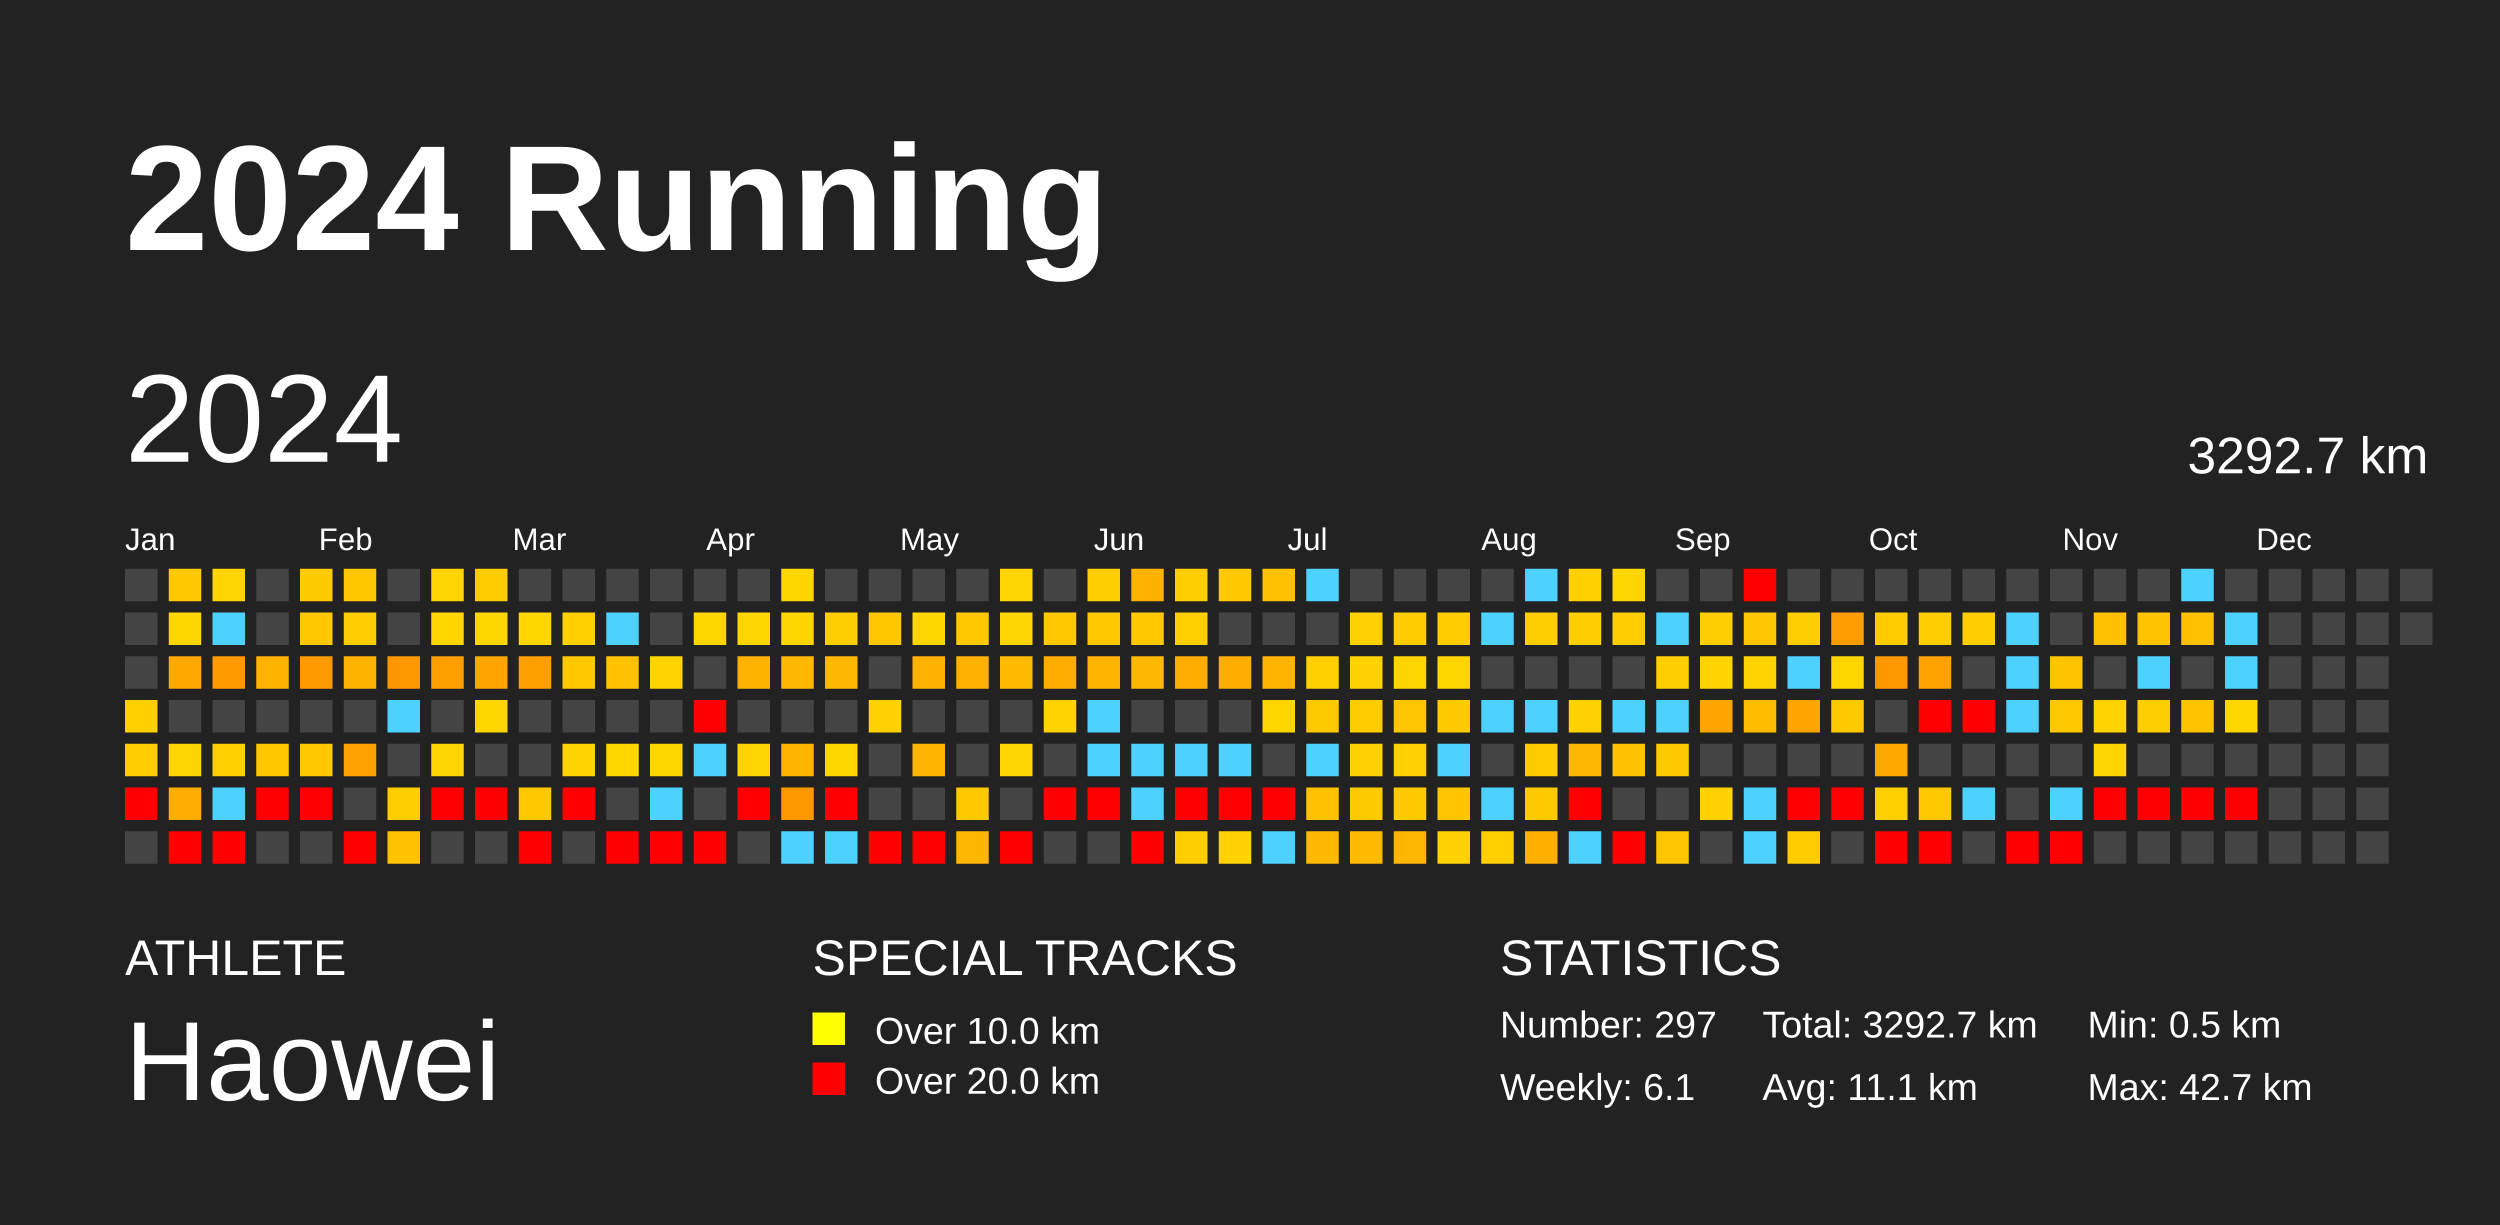
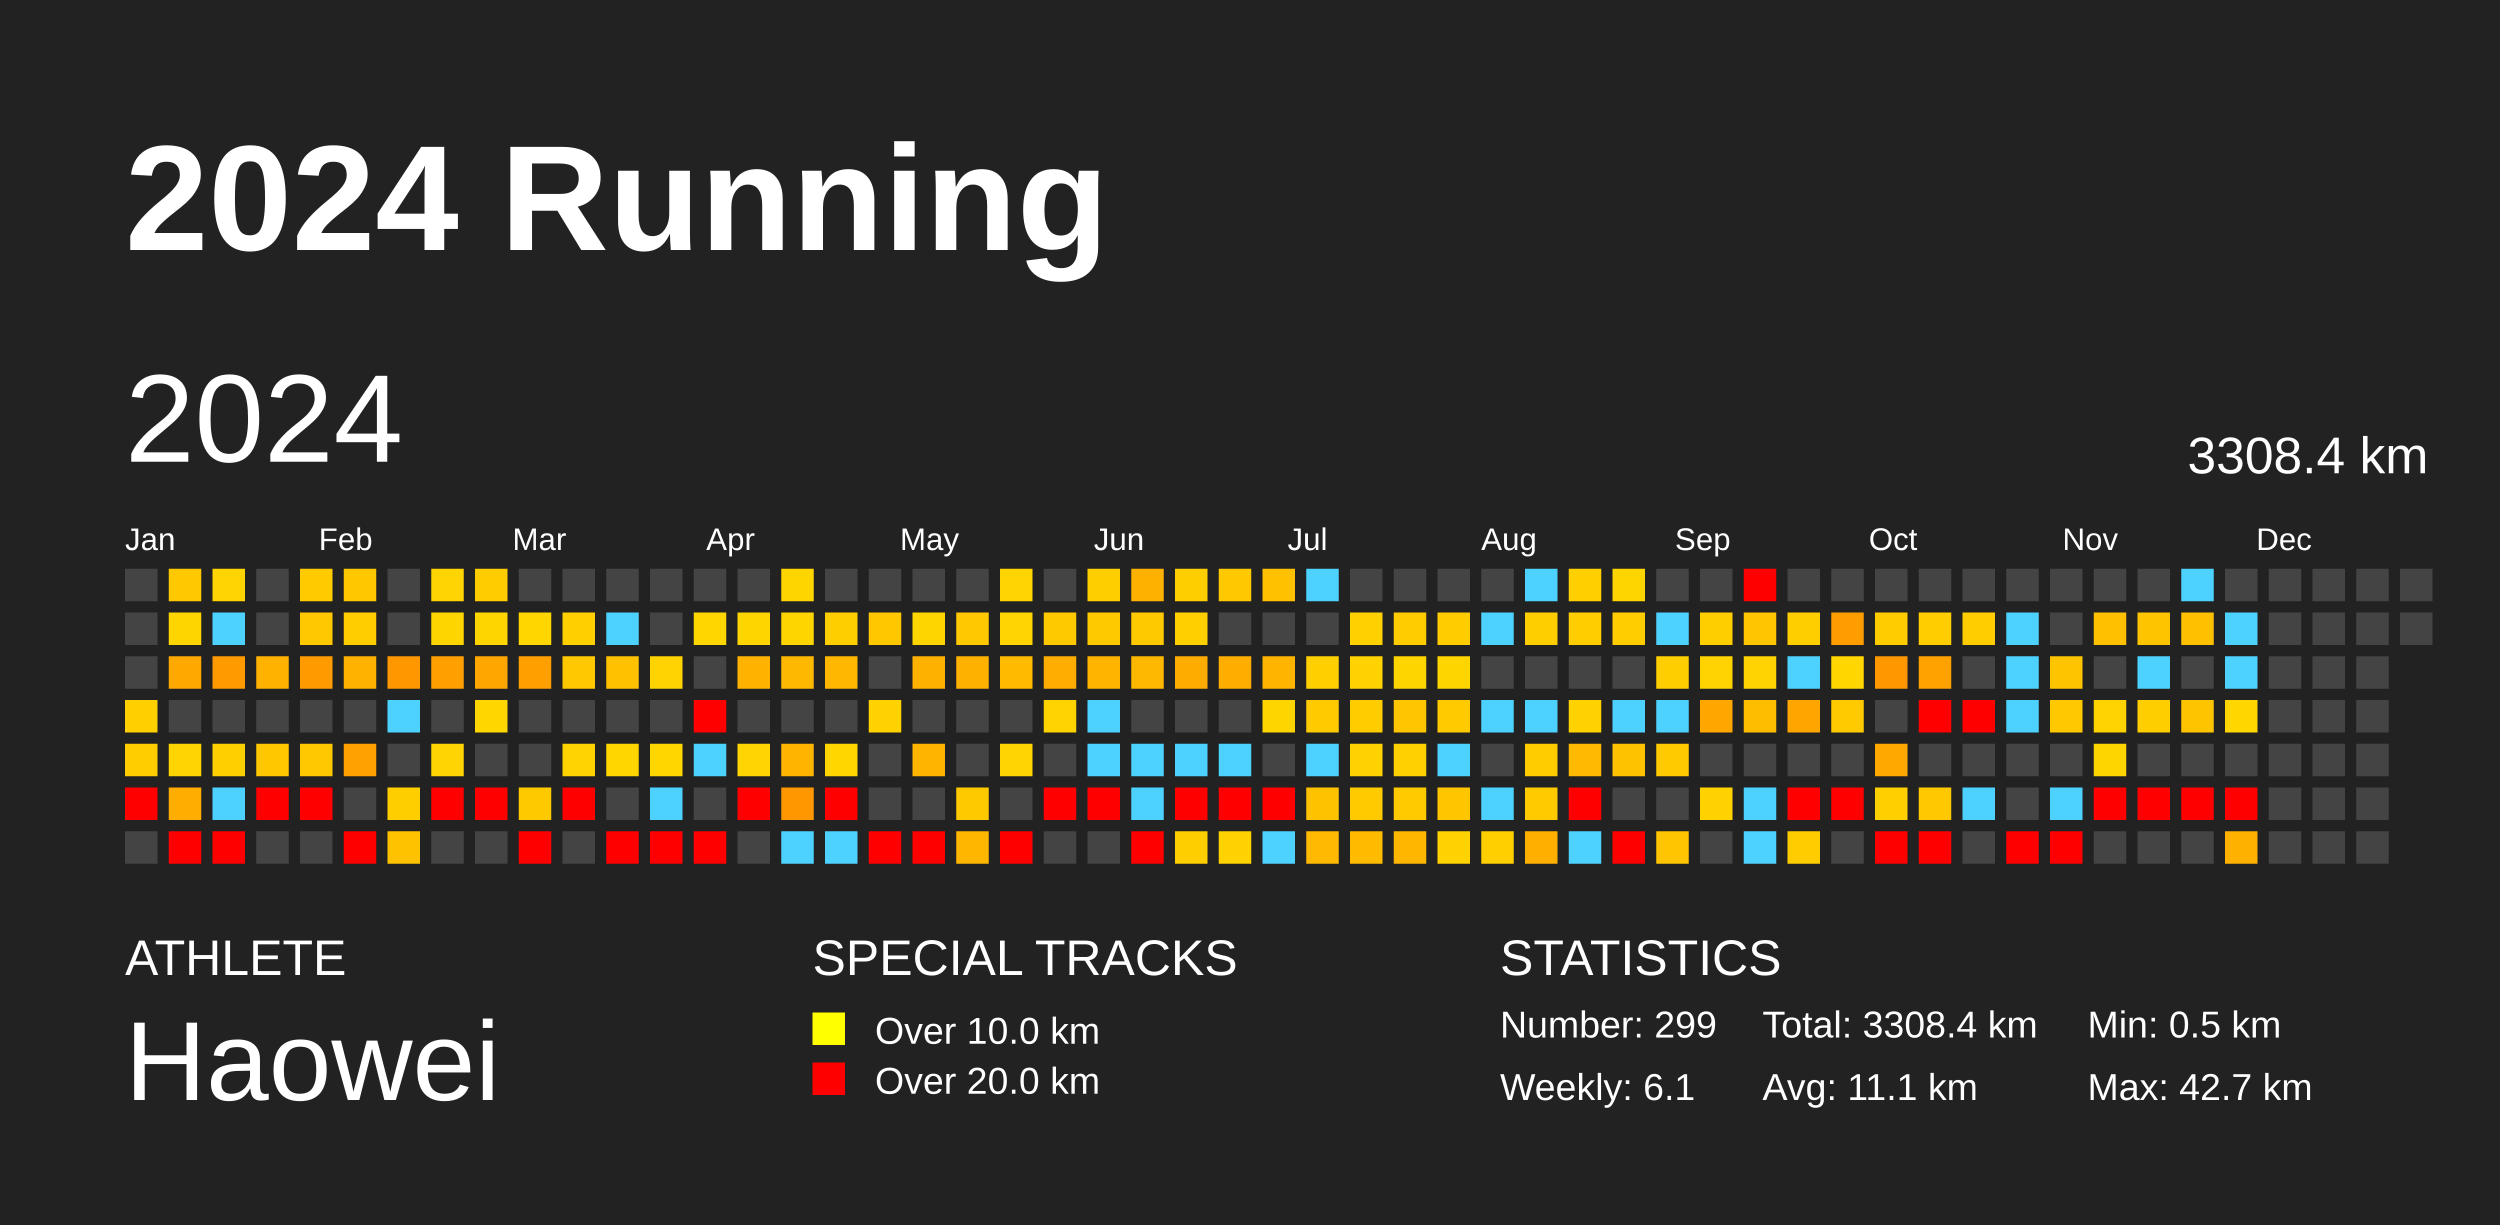
<svg xmlns="http://www.w3.org/2000/svg" baseProfile="full" height="98mm" version="1.1" viewBox="0,0,200,98" width="200mm">
  <defs />
  <rect fill="#222222" height="98" width="200" x="0" y="0" />
  <text fill="#FFFFFF" style="font-size:12px; font-family:Arial; font-weight:bold;" x="10" y="20">2024 Running</text>
  <text fill="#FFFFFF" style="font-size:4px; font-family:Arial" x="10" y="78">ATHLETE</text>
  <text fill="#FFFFFF" style="font-size:9px; font-family:Arial" x="10" y="88">Haowei</text>
  <text fill="#FFFFFF" style="font-size:4px; font-family:Arial" x="65" y="78">SPECIAL TRACKS</text>
  <rect fill="yellow" height="2.6" width="2.6" x="65" y="81" />
  <text fill="#FFFFFF" style="font-size:3px; font-family:Arial" x="70" y="83.5">Over 10.0 km</text>
  <rect fill="red" height="2.6" width="2.6" x="65" y="85" />
  <text fill="#FFFFFF" style="font-size:3px; font-family:Arial" x="70" y="87.5">Over 20.0 km</text>
  <text fill="#FFFFFF" style="font-size:4px; font-family:Arial" x="120" y="78">STATISTICS</text>
-   <text fill="#FFFFFF" style="font-size:3px; font-family:Arial" x="120" y="83">Number: 297</text>
+   <text fill="#FFFFFF" style="font-size:3px; font-family:Arial" x="120" y="83">Number: 299</text>
  <text fill="#FFFFFF" style="font-size:3px; font-family:Arial" x="120" y="88">Weekly: 6.1</text>
-   <text fill="#FFFFFF" style="font-size:3px; font-family:Arial" x="141" y="83">Total: 3292.7 km</text>
+   <text fill="#FFFFFF" style="font-size:3px; font-family:Arial" x="141" y="83">Total: 3308.4 km</text>
  <text fill="#FFFFFF" style="font-size:3px; font-family:Arial" x="141" y="88">Avg: 11.1 km</text>
  <text fill="#FFFFFF" style="font-size:3px; font-family:Arial" x="167" y="83">Min: 0.5 km</text>
  <text fill="#FFFFFF" style="font-size:3px; font-family:Arial" x="167" y="88">Max: 42.7 km</text>
  <text dominant-baseline="hanging" fill="#FFFFFF" style="font-size:10.0px; font-family:Arial;" x="10" y="30">2024</text>
-   <text dominant-baseline="hanging" fill="#FFFFFF" style="font-size:4.125px; font-family:Arial;" x="175" y="35">3292.7 km</text>
+   <text dominant-baseline="hanging" fill="#FFFFFF" style="font-size:4.125px; font-family:Arial;" x="175" y="35">3308.4 km</text>
  <text fill="#FFFFFF" style="font-size:2.5px; font-family:Arial" x="10.0" y="44">Jan</text>
  <text fill="#FFFFFF" style="font-size:2.5px; font-family:Arial" x="25.5" y="44">Feb</text>
  <text fill="#FFFFFF" style="font-size:2.5px; font-family:Arial" x="41.0" y="44">Mar</text>
  <text fill="#FFFFFF" style="font-size:2.5px; font-family:Arial" x="56.5" y="44">Apr</text>
  <text fill="#FFFFFF" style="font-size:2.5px; font-family:Arial" x="72.0" y="44">May</text>
  <text fill="#FFFFFF" style="font-size:2.5px; font-family:Arial" x="87.5" y="44">Jun</text>
  <text fill="#FFFFFF" style="font-size:2.5px; font-family:Arial" x="103.0" y="44">Jul</text>
  <text fill="#FFFFFF" style="font-size:2.5px; font-family:Arial" x="118.5" y="44">Aug</text>
  <text fill="#FFFFFF" style="font-size:2.5px; font-family:Arial" x="134.0" y="44">Sep</text>
  <text fill="#FFFFFF" style="font-size:2.5px; font-family:Arial" x="149.5" y="44">Oct</text>
  <text fill="#FFFFFF" style="font-size:2.5px; font-family:Arial" x="165.0" y="44">Nov</text>
  <text fill="#FFFFFF" style="font-size:2.5px; font-family:Arial" x="180.5" y="44">Dec</text>
  <rect fill="#444444" height="2.6" width="2.6" x="10.0" y="45.5" />
  <rect fill="#444444" height="2.6" width="2.6" x="10.0" y="49.0" />
  <rect fill="#444444" height="2.6" width="2.6" x="10.0" y="52.5" />
  <rect fill="#ffd000" height="2.6" width="2.6" x="10.0" y="56.0" />
  <rect fill="#ffcd00" height="2.6" width="2.6" x="10.0" y="59.5" />
  <rect fill="red" height="2.6" width="2.6" x="10.0" y="63.0" />
  <rect fill="#444444" height="2.6" width="2.6" x="10.0" y="66.5" />
  <rect fill="#ffc800" height="2.6" width="2.6" x="13.5" y="45.5" />
  <rect fill="#ffd500" height="2.6" width="2.6" x="13.5" y="49.0" />
  <rect fill="#ffa800" height="2.6" width="2.6" x="13.5" y="52.5" />
  <rect fill="#444444" height="2.6" width="2.6" x="13.5" y="56.0" />
  <rect fill="#ffd400" height="2.6" width="2.6" x="13.5" y="59.5" />
  <rect fill="#ffad00" height="2.6" width="2.6" x="13.5" y="63.0" />
  <rect fill="red" height="2.6" width="2.6" x="13.5" y="66.5" />
  <rect fill="#ffd400" height="2.6" width="2.6" x="17.0" y="45.5" />
  <rect fill="#4dd2ff" height="2.6" width="2.6" x="17.0" y="49.0" />
  <rect fill="#ff9a00" height="2.6" width="2.6" x="17.0" y="52.5" />
  <rect fill="#444444" height="2.6" width="2.6" x="17.0" y="56.0" />
  <rect fill="#ffd000" height="2.6" width="2.6" x="17.0" y="59.5" />
  <rect fill="#4dd2ff" height="2.6" width="2.6" x="17.0" y="63.0" />
  <rect fill="red" height="2.6" width="2.6" x="17.0" y="66.5" />
  <rect fill="#444444" height="2.6" width="2.6" x="20.5" y="45.5" />
  <rect fill="#444444" height="2.6" width="2.6" x="20.5" y="49.0" />
  <rect fill="#ffb200" height="2.6" width="2.6" x="20.5" y="52.5" />
  <rect fill="#444444" height="2.6" width="2.6" x="20.5" y="56.0" />
  <rect fill="#ffc700" height="2.6" width="2.6" x="20.5" y="59.5" />
  <rect fill="red" height="2.6" width="2.6" x="20.5" y="63.0" />
  <rect fill="#444444" height="2.6" width="2.6" x="20.5" y="66.5" />
  <rect fill="#ffcb00" height="2.6" width="2.6" x="24.0" y="45.5" />
  <rect fill="#ffc800" height="2.6" width="2.6" x="24.0" y="49.0" />
  <rect fill="#ff9b00" height="2.6" width="2.6" x="24.0" y="52.5" />
  <rect fill="#444444" height="2.6" width="2.6" x="24.0" y="56.0" />
  <rect fill="#ffc800" height="2.6" width="2.6" x="24.0" y="59.5" />
  <rect fill="red" height="2.6" width="2.6" x="24.0" y="63.0" />
  <rect fill="#444444" height="2.6" width="2.6" x="24.0" y="66.5" />
  <rect fill="#ffc700" height="2.6" width="2.6" x="27.5" y="45.5" />
  <rect fill="#ffcd00" height="2.6" width="2.6" x="27.5" y="49.0" />
  <rect fill="#ffb200" height="2.6" width="2.6" x="27.5" y="52.5" />
  <rect fill="#444444" height="2.6" width="2.6" x="27.5" y="56.0" />
  <rect fill="#ffa100" height="2.6" width="2.6" x="27.5" y="59.5" />
  <rect fill="#444444" height="2.6" width="2.6" x="27.5" y="63.0" />
  <rect fill="red" height="2.6" width="2.6" x="27.5" y="66.5" />
  <rect fill="#444444" height="2.6" width="2.6" x="31.0" y="45.5" />
  <rect fill="#444444" height="2.6" width="2.6" x="31.0" y="49.0" />
  <rect fill="#ff9800" height="2.6" width="2.6" x="31.0" y="52.5" />
  <rect fill="#4dd2ff" height="2.6" width="2.6" x="31.0" y="56.0" />
  <rect fill="#444444" height="2.6" width="2.6" x="31.0" y="59.5" />
  <rect fill="#ffce00" height="2.6" width="2.6" x="31.0" y="63.0" />
  <rect fill="#ffc200" height="2.6" width="2.6" x="31.0" y="66.5" />
  <rect fill="#ffd400" height="2.6" width="2.6" x="34.5" y="45.5" />
  <rect fill="#ffd500" height="2.6" width="2.6" x="34.5" y="49.0" />
  <rect fill="#ff9f00" height="2.6" width="2.6" x="34.5" y="52.5" />
  <rect fill="#444444" height="2.6" width="2.6" x="34.5" y="56.0" />
  <rect fill="#ffd400" height="2.6" width="2.6" x="34.5" y="59.5" />
  <rect fill="red" height="2.6" width="2.6" x="34.5" y="63.0" />
  <rect fill="#444444" height="2.6" width="2.6" x="34.5" y="66.5" />
  <rect fill="#ffcc00" height="2.6" width="2.6" x="38.0" y="45.5" />
  <rect fill="#ffd500" height="2.6" width="2.6" x="38.0" y="49.0" />
  <rect fill="#ffa700" height="2.6" width="2.6" x="38.0" y="52.5" />
  <rect fill="#ffd600" height="2.6" width="2.6" x="38.0" y="56.0" />
  <rect fill="#444444" height="2.6" width="2.6" x="38.0" y="59.5" />
  <rect fill="red" height="2.6" width="2.6" x="38.0" y="63.0" />
  <rect fill="#444444" height="2.6" width="2.6" x="38.0" y="66.5" />
  <rect fill="#444444" height="2.6" width="2.6" x="41.5" y="45.5" />
  <rect fill="#ffd600" height="2.6" width="2.6" x="41.5" y="49.0" />
  <rect fill="#ffa000" height="2.6" width="2.6" x="41.5" y="52.5" />
  <rect fill="#444444" height="2.6" width="2.6" x="41.5" y="56.0" />
  <rect fill="#444444" height="2.6" width="2.6" x="41.5" y="59.5" />
  <rect fill="#ffc900" height="2.6" width="2.6" x="41.5" y="63.0" />
  <rect fill="red" height="2.6" width="2.6" x="41.5" y="66.5" />
  <rect fill="#444444" height="2.6" width="2.6" x="45.0" y="45.5" />
  <rect fill="#ffd000" height="2.6" width="2.6" x="45.0" y="49.0" />
  <rect fill="#ffc800" height="2.6" width="2.6" x="45.0" y="52.5" />
  <rect fill="#444444" height="2.6" width="2.6" x="45.0" y="56.0" />
  <rect fill="#ffd300" height="2.6" width="2.6" x="45.0" y="59.5" />
  <rect fill="red" height="2.6" width="2.6" x="45.0" y="63.0" />
  <rect fill="#444444" height="2.6" width="2.6" x="45.0" y="66.5" />
  <rect fill="#444444" height="2.6" width="2.6" x="48.5" y="45.5" />
  <rect fill="#4dd2ff" height="2.6" width="2.6" x="48.5" y="49.0" />
  <rect fill="#ffc100" height="2.6" width="2.6" x="48.5" y="52.5" />
  <rect fill="#444444" height="2.6" width="2.6" x="48.5" y="56.0" />
  <rect fill="#ffd600" height="2.6" width="2.6" x="48.5" y="59.5" />
  <rect fill="#444444" height="2.6" width="2.6" x="48.5" y="63.0" />
  <rect fill="red" height="2.6" width="2.6" x="48.5" y="66.5" />
  <rect fill="#444444" height="2.6" width="2.6" x="52.0" y="45.5" />
  <rect fill="#444444" height="2.6" width="2.6" x="52.0" y="49.0" />
  <rect fill="#ffd300" height="2.6" width="2.6" x="52.0" y="52.5" />
  <rect fill="#444444" height="2.6" width="2.6" x="52.0" y="56.0" />
  <rect fill="#ffd600" height="2.6" width="2.6" x="52.0" y="59.5" />
  <rect fill="#4dd2ff" height="2.6" width="2.6" x="52.0" y="63.0" />
  <rect fill="red" height="2.6" width="2.6" x="52.0" y="66.5" />
  <rect fill="#444444" height="2.6" width="2.6" x="55.5" y="45.5" />
  <rect fill="#ffd600" height="2.6" width="2.6" x="55.5" y="49.0" />
  <rect fill="#444444" height="2.6" width="2.6" x="55.5" y="52.5" />
  <rect fill="red" height="2.6" width="2.6" x="55.5" y="56.0" />
  <rect fill="#4dd2ff" height="2.6" width="2.6" x="55.5" y="59.5" />
  <rect fill="#444444" height="2.6" width="2.6" x="55.5" y="63.0" />
  <rect fill="red" height="2.6" width="2.6" x="55.5" y="66.5" />
  <rect fill="#444444" height="2.6" width="2.6" x="59.0" y="45.5" />
  <rect fill="#ffd500" height="2.6" width="2.6" x="59.0" y="49.0" />
  <rect fill="#ffb300" height="2.6" width="2.6" x="59.0" y="52.5" />
  <rect fill="#444444" height="2.6" width="2.6" x="59.0" y="56.0" />
  <rect fill="#ffd400" height="2.6" width="2.6" x="59.0" y="59.5" />
  <rect fill="red" height="2.6" width="2.6" x="59.0" y="63.0" />
  <rect fill="#444444" height="2.6" width="2.6" x="59.0" y="66.5" />
  <rect fill="#ffd500" height="2.6" width="2.6" x="62.5" y="45.5" />
  <rect fill="#ffd500" height="2.6" width="2.6" x="62.5" y="49.0" />
  <rect fill="#ffb800" height="2.6" width="2.6" x="62.5" y="52.5" />
  <rect fill="#444444" height="2.6" width="2.6" x="62.5" y="56.0" />
  <rect fill="#ffb500" height="2.6" width="2.6" x="62.5" y="59.5" />
  <rect fill="#ff9800" height="2.6" width="2.6" x="62.5" y="63.0" />
  <rect fill="#4dd2ff" height="2.6" width="2.6" x="62.5" y="66.5" />
  <rect fill="#444444" height="2.6" width="2.6" x="66.0" y="45.5" />
  <rect fill="#ffce00" height="2.6" width="2.6" x="66.0" y="49.0" />
  <rect fill="#ffb700" height="2.6" width="2.6" x="66.0" y="52.5" />
  <rect fill="#444444" height="2.6" width="2.6" x="66.0" y="56.0" />
  <rect fill="#ffd600" height="2.6" width="2.6" x="66.0" y="59.5" />
  <rect fill="red" height="2.6" width="2.6" x="66.0" y="63.0" />
  <rect fill="#4dd2ff" height="2.6" width="2.6" x="66.0" y="66.5" />
  <rect fill="#444444" height="2.6" width="2.6" x="69.5" y="45.5" />
  <rect fill="#ffc700" height="2.6" width="2.6" x="69.5" y="49.0" />
  <rect fill="#444444" height="2.6" width="2.6" x="69.5" y="52.5" />
  <rect fill="#ffd200" height="2.6" width="2.6" x="69.5" y="56.0" />
  <rect fill="#444444" height="2.6" width="2.6" x="69.5" y="59.5" />
  <rect fill="#444444" height="2.6" width="2.6" x="69.5" y="63.0" />
  <rect fill="red" height="2.6" width="2.6" x="69.5" y="66.5" />
  <rect fill="#444444" height="2.6" width="2.6" x="73.0" y="45.5" />
  <rect fill="#ffd500" height="2.6" width="2.6" x="73.0" y="49.0" />
  <rect fill="#ffb100" height="2.6" width="2.6" x="73.0" y="52.5" />
  <rect fill="#444444" height="2.6" width="2.6" x="73.0" y="56.0" />
  <rect fill="#ffb500" height="2.6" width="2.6" x="73.0" y="59.5" />
  <rect fill="#444444" height="2.6" width="2.6" x="73.0" y="63.0" />
  <rect fill="red" height="2.6" width="2.6" x="73.0" y="66.5" />
  <rect fill="#444444" height="2.6" width="2.6" x="76.5" y="45.5" />
  <rect fill="#ffc800" height="2.6" width="2.6" x="76.5" y="49.0" />
  <rect fill="#ffb100" height="2.6" width="2.6" x="76.5" y="52.5" />
  <rect fill="#444444" height="2.6" width="2.6" x="76.5" y="56.0" />
  <rect fill="#444444" height="2.6" width="2.6" x="76.5" y="59.5" />
  <rect fill="#ffc900" height="2.6" width="2.6" x="76.5" y="63.0" />
  <rect fill="#ffb600" height="2.6" width="2.6" x="76.5" y="66.5" />
  <rect fill="#ffd400" height="2.6" width="2.6" x="80.0" y="45.5" />
  <rect fill="#ffd400" height="2.6" width="2.6" x="80.0" y="49.0" />
  <rect fill="#ffbb00" height="2.6" width="2.6" x="80.0" y="52.5" />
  <rect fill="#444444" height="2.6" width="2.6" x="80.0" y="56.0" />
  <rect fill="#ffd400" height="2.6" width="2.6" x="80.0" y="59.5" />
  <rect fill="#444444" height="2.6" width="2.6" x="80.0" y="63.0" />
  <rect fill="red" height="2.6" width="2.6" x="80.0" y="66.5" />
  <rect fill="#444444" height="2.6" width="2.6" x="83.5" y="45.5" />
  <rect fill="#ffc900" height="2.6" width="2.6" x="83.5" y="49.0" />
  <rect fill="#ffad00" height="2.6" width="2.6" x="83.5" y="52.5" />
  <rect fill="#ffd300" height="2.6" width="2.6" x="83.5" y="56.0" />
  <rect fill="#444444" height="2.6" width="2.6" x="83.5" y="59.5" />
  <rect fill="red" height="2.6" width="2.6" x="83.5" y="63.0" />
  <rect fill="#444444" height="2.6" width="2.6" x="83.5" y="66.5" />
  <rect fill="#ffce00" height="2.6" width="2.6" x="87.0" y="45.5" />
  <rect fill="#ffc900" height="2.6" width="2.6" x="87.0" y="49.0" />
  <rect fill="#ffb500" height="2.6" width="2.6" x="87.0" y="52.5" />
  <rect fill="#4dd2ff" height="2.6" width="2.6" x="87.0" y="56.0" />
  <rect fill="#4dd2ff" height="2.6" width="2.6" x="87.0" y="59.5" />
  <rect fill="red" height="2.6" width="2.6" x="87.0" y="63.0" />
  <rect fill="#444444" height="2.6" width="2.6" x="87.0" y="66.5" />
  <rect fill="#ffb100" height="2.6" width="2.6" x="90.5" y="45.5" />
  <rect fill="#ffc900" height="2.6" width="2.6" x="90.5" y="49.0" />
  <rect fill="#ffb800" height="2.6" width="2.6" x="90.5" y="52.5" />
  <rect fill="#444444" height="2.6" width="2.6" x="90.5" y="56.0" />
  <rect fill="#4dd2ff" height="2.6" width="2.6" x="90.5" y="59.5" />
  <rect fill="#4dd2ff" height="2.6" width="2.6" x="90.5" y="63.0" />
  <rect fill="red" height="2.6" width="2.6" x="90.5" y="66.5" />
  <rect fill="#ffce00" height="2.6" width="2.6" x="94.0" y="45.5" />
  <rect fill="#ffcf00" height="2.6" width="2.6" x="94.0" y="49.0" />
  <rect fill="#ffac00" height="2.6" width="2.6" x="94.0" y="52.5" />
  <rect fill="#444444" height="2.6" width="2.6" x="94.0" y="56.0" />
  <rect fill="#4dd2ff" height="2.6" width="2.6" x="94.0" y="59.5" />
  <rect fill="red" height="2.6" width="2.6" x="94.0" y="63.0" />
  <rect fill="#ffce00" height="2.6" width="2.6" x="94.0" y="66.5" />
  <rect fill="#ffc800" height="2.6" width="2.6" x="97.5" y="45.5" />
  <rect fill="#444444" height="2.6" width="2.6" x="97.5" y="49.0" />
  <rect fill="#ffae00" height="2.6" width="2.6" x="97.5" y="52.5" />
  <rect fill="#444444" height="2.6" width="2.6" x="97.5" y="56.0" />
  <rect fill="#4dd2ff" height="2.6" width="2.6" x="97.5" y="59.5" />
  <rect fill="red" height="2.6" width="2.6" x="97.5" y="63.0" />
  <rect fill="#ffd200" height="2.6" width="2.6" x="97.5" y="66.5" />
  <rect fill="#ffc100" height="2.6" width="2.6" x="101.0" y="45.5" />
  <rect fill="#444444" height="2.6" width="2.6" x="101.0" y="49.0" />
  <rect fill="#ffb400" height="2.6" width="2.6" x="101.0" y="52.5" />
  <rect fill="#ffd500" height="2.6" width="2.6" x="101.0" y="56.0" />
  <rect fill="#444444" height="2.6" width="2.6" x="101.0" y="59.5" />
  <rect fill="red" height="2.6" width="2.6" x="101.0" y="63.0" />
  <rect fill="#4dd2ff" height="2.6" width="2.6" x="101.0" y="66.5" />
  <rect fill="#4dd2ff" height="2.6" width="2.6" x="104.5" y="45.5" />
  <rect fill="#444444" height="2.6" width="2.6" x="104.5" y="49.0" />
  <rect fill="#ffd000" height="2.6" width="2.6" x="104.5" y="52.5" />
  <rect fill="#ffcb00" height="2.6" width="2.6" x="104.5" y="56.0" />
  <rect fill="#4dd2ff" height="2.6" width="2.6" x="104.5" y="59.5" />
  <rect fill="#ffc200" height="2.6" width="2.6" x="104.5" y="63.0" />
  <rect fill="#ffb900" height="2.6" width="2.6" x="104.5" y="66.5" />
  <rect fill="#444444" height="2.6" width="2.6" x="108.0" y="45.5" />
  <rect fill="#ffd100" height="2.6" width="2.6" x="108.0" y="49.0" />
  <rect fill="#ffd200" height="2.6" width="2.6" x="108.0" y="52.5" />
  <rect fill="#ffcc00" height="2.6" width="2.6" x="108.0" y="56.0" />
  <rect fill="#ffd200" height="2.6" width="2.6" x="108.0" y="59.5" />
  <rect fill="#ffcb00" height="2.6" width="2.6" x="108.0" y="63.0" />
  <rect fill="#ffbb00" height="2.6" width="2.6" x="108.0" y="66.5" />
  <rect fill="#444444" height="2.6" width="2.6" x="111.5" y="45.5" />
  <rect fill="#ffcc00" height="2.6" width="2.6" x="111.5" y="49.0" />
  <rect fill="#ffd500" height="2.6" width="2.6" x="111.5" y="52.5" />
  <rect fill="#ffc500" height="2.6" width="2.6" x="111.5" y="56.0" />
  <rect fill="#ffd100" height="2.6" width="2.6" x="111.5" y="59.5" />
  <rect fill="#ffcb00" height="2.6" width="2.6" x="111.5" y="63.0" />
  <rect fill="#ffb600" height="2.6" width="2.6" x="111.5" y="66.5" />
  <rect fill="#444444" height="2.6" width="2.6" x="115.0" y="45.5" />
  <rect fill="#ffcc00" height="2.6" width="2.6" x="115.0" y="49.0" />
  <rect fill="#ffd500" height="2.6" width="2.6" x="115.0" y="52.5" />
  <rect fill="#ffcb00" height="2.6" width="2.6" x="115.0" y="56.0" />
  <rect fill="#4dd2ff" height="2.6" width="2.6" x="115.0" y="59.5" />
  <rect fill="#ffc600" height="2.6" width="2.6" x="115.0" y="63.0" />
  <rect fill="#ffd200" height="2.6" width="2.6" x="115.0" y="66.5" />
  <rect fill="#444444" height="2.6" width="2.6" x="118.5" y="45.5" />
  <rect fill="#4dd2ff" height="2.6" width="2.6" x="118.5" y="49.0" />
  <rect fill="#444444" height="2.6" width="2.6" x="118.5" y="52.5" />
  <rect fill="#4dd2ff" height="2.6" width="2.6" x="118.5" y="56.0" />
  <rect fill="#444444" height="2.6" width="2.6" x="118.5" y="59.5" />
  <rect fill="#4dd2ff" height="2.6" width="2.6" x="118.5" y="63.0" />
  <rect fill="#ffcf00" height="2.6" width="2.6" x="118.5" y="66.5" />
  <rect fill="#4dd2ff" height="2.6" width="2.6" x="122.0" y="45.5" />
  <rect fill="#ffce00" height="2.6" width="2.6" x="122.0" y="49.0" />
  <rect fill="#444444" height="2.6" width="2.6" x="122.0" y="52.5" />
  <rect fill="#4dd2ff" height="2.6" width="2.6" x="122.0" y="56.0" />
  <rect fill="#ffcc00" height="2.6" width="2.6" x="122.0" y="59.5" />
  <rect fill="#ffcb00" height="2.6" width="2.6" x="122.0" y="63.0" />
  <rect fill="#ffaf00" height="2.6" width="2.6" x="122.0" y="66.5" />
  <rect fill="#ffcf00" height="2.6" width="2.6" x="125.5" y="45.5" />
  <rect fill="#ffcd00" height="2.6" width="2.6" x="125.5" y="49.0" />
  <rect fill="#444444" height="2.6" width="2.6" x="125.5" y="52.5" />
  <rect fill="#ffd200" height="2.6" width="2.6" x="125.5" y="56.0" />
  <rect fill="#ffb900" height="2.6" width="2.6" x="125.5" y="59.5" />
  <rect fill="red" height="2.6" width="2.6" x="125.5" y="63.0" />
  <rect fill="#4dd2ff" height="2.6" width="2.6" x="125.5" y="66.5" />
  <rect fill="#ffd500" height="2.6" width="2.6" x="129.0" y="45.5" />
  <rect fill="#ffcd00" height="2.6" width="2.6" x="129.0" y="49.0" />
  <rect fill="#444444" height="2.6" width="2.6" x="129.0" y="52.5" />
  <rect fill="#4dd2ff" height="2.6" width="2.6" x="129.0" y="56.0" />
  <rect fill="#ffc200" height="2.6" width="2.6" x="129.0" y="59.5" />
  <rect fill="#444444" height="2.6" width="2.6" x="129.0" y="63.0" />
  <rect fill="red" height="2.6" width="2.6" x="129.0" y="66.5" />
  <rect fill="#444444" height="2.6" width="2.6" x="132.5" y="45.5" />
  <rect fill="#4dd2ff" height="2.6" width="2.6" x="132.5" y="49.0" />
  <rect fill="#ffce00" height="2.6" width="2.6" x="132.5" y="52.5" />
  <rect fill="#4dd2ff" height="2.6" width="2.6" x="132.5" y="56.0" />
  <rect fill="#ffca00" height="2.6" width="2.6" x="132.5" y="59.5" />
  <rect fill="#444444" height="2.6" width="2.6" x="132.5" y="63.0" />
  <rect fill="#ffc500" height="2.6" width="2.6" x="132.5" y="66.5" />
  <rect fill="#444444" height="2.6" width="2.6" x="136.0" y="45.5" />
  <rect fill="#ffce00" height="2.6" width="2.6" x="136.0" y="49.0" />
  <rect fill="#ffd300" height="2.6" width="2.6" x="136.0" y="52.5" />
  <rect fill="#ffa600" height="2.6" width="2.6" x="136.0" y="56.0" />
  <rect fill="#444444" height="2.6" width="2.6" x="136.0" y="59.5" />
  <rect fill="#ffd200" height="2.6" width="2.6" x="136.0" y="63.0" />
  <rect fill="#444444" height="2.6" width="2.6" x="136.0" y="66.5" />
  <rect fill="red" height="2.6" width="2.6" x="139.5" y="45.5" />
  <rect fill="#ffc500" height="2.6" width="2.6" x="139.5" y="49.0" />
  <rect fill="#ffd300" height="2.6" width="2.6" x="139.5" y="52.5" />
  <rect fill="#ffbd00" height="2.6" width="2.6" x="139.5" y="56.0" />
  <rect fill="#444444" height="2.6" width="2.6" x="139.5" y="59.5" />
  <rect fill="#4dd2ff" height="2.6" width="2.6" x="139.5" y="63.0" />
  <rect fill="#4dd2ff" height="2.6" width="2.6" x="139.5" y="66.5" />
  <rect fill="#444444" height="2.6" width="2.6" x="143.0" y="45.5" />
  <rect fill="#ffce00" height="2.6" width="2.6" x="143.0" y="49.0" />
  <rect fill="#4dd2ff" height="2.6" width="2.6" x="143.0" y="52.5" />
  <rect fill="#ffa500" height="2.6" width="2.6" x="143.0" y="56.0" />
  <rect fill="#444444" height="2.6" width="2.6" x="143.0" y="59.5" />
  <rect fill="red" height="2.6" width="2.6" x="143.0" y="63.0" />
  <rect fill="#ffcc00" height="2.6" width="2.6" x="143.0" y="66.5" />
  <rect fill="#444444" height="2.6" width="2.6" x="146.5" y="45.5" />
  <rect fill="#ff9c00" height="2.6" width="2.6" x="146.5" y="49.0" />
  <rect fill="#ffd600" height="2.6" width="2.6" x="146.5" y="52.5" />
  <rect fill="#ffca00" height="2.6" width="2.6" x="146.5" y="56.0" />
  <rect fill="#444444" height="2.6" width="2.6" x="146.5" y="59.5" />
  <rect fill="red" height="2.6" width="2.6" x="146.5" y="63.0" />
  <rect fill="#444444" height="2.6" width="2.6" x="146.5" y="66.5" />
  <rect fill="#444444" height="2.6" width="2.6" x="150.0" y="45.5" />
  <rect fill="#ffcc00" height="2.6" width="2.6" x="150.0" y="49.0" />
  <rect fill="#ff9700" height="2.6" width="2.6" x="150.0" y="52.5" />
  <rect fill="#444444" height="2.6" width="2.6" x="150.0" y="56.0" />
  <rect fill="#ffa900" height="2.6" width="2.6" x="150.0" y="59.5" />
  <rect fill="#ffd000" height="2.6" width="2.6" x="150.0" y="63.0" />
  <rect fill="red" height="2.6" width="2.6" x="150.0" y="66.5" />
  <rect fill="#444444" height="2.6" width="2.6" x="153.5" y="45.5" />
  <rect fill="#ffcd00" height="2.6" width="2.6" x="153.5" y="49.0" />
  <rect fill="#ffa200" height="2.6" width="2.6" x="153.5" y="52.5" />
  <rect fill="red" height="2.6" width="2.6" x="153.5" y="56.0" />
  <rect fill="#444444" height="2.6" width="2.6" x="153.5" y="59.5" />
  <rect fill="#ffc800" height="2.6" width="2.6" x="153.5" y="63.0" />
  <rect fill="red" height="2.6" width="2.6" x="153.5" y="66.5" />
  <rect fill="#444444" height="2.6" width="2.6" x="157.0" y="45.5" />
  <rect fill="#ffcd00" height="2.6" width="2.6" x="157.0" y="49.0" />
  <rect fill="#444444" height="2.6" width="2.6" x="157.0" y="52.5" />
  <rect fill="red" height="2.6" width="2.6" x="157.0" y="56.0" />
  <rect fill="#444444" height="2.6" width="2.6" x="157.0" y="59.5" />
  <rect fill="#4dd2ff" height="2.6" width="2.6" x="157.0" y="63.0" />
  <rect fill="#444444" height="2.6" width="2.6" x="157.0" y="66.5" />
  <rect fill="#444444" height="2.6" width="2.6" x="160.5" y="45.5" />
  <rect fill="#4dd2ff" height="2.6" width="2.6" x="160.5" y="49.0" />
  <rect fill="#4dd2ff" height="2.6" width="2.6" x="160.5" y="52.5" />
  <rect fill="#4dd2ff" height="2.6" width="2.6" x="160.5" y="56.0" />
  <rect fill="#444444" height="2.6" width="2.6" x="160.5" y="59.5" />
  <rect fill="#444444" height="2.6" width="2.6" x="160.5" y="63.0" />
  <rect fill="red" height="2.6" width="2.6" x="160.5" y="66.5" />
  <rect fill="#444444" height="2.6" width="2.6" x="164.0" y="45.5" />
  <rect fill="#444444" height="2.6" width="2.6" x="164.0" y="49.0" />
  <rect fill="#ffc400" height="2.6" width="2.6" x="164.0" y="52.5" />
  <rect fill="#ffc800" height="2.6" width="2.6" x="164.0" y="56.0" />
  <rect fill="#444444" height="2.6" width="2.6" x="164.0" y="59.5" />
  <rect fill="#4dd2ff" height="2.6" width="2.6" x="164.0" y="63.0" />
  <rect fill="red" height="2.6" width="2.6" x="164.0" y="66.5" />
  <rect fill="#444444" height="2.6" width="2.6" x="167.5" y="45.5" />
  <rect fill="#ffc000" height="2.6" width="2.6" x="167.5" y="49.0" />
  <rect fill="#444444" height="2.6" width="2.6" x="167.5" y="52.5" />
  <rect fill="#ffd300" height="2.6" width="2.6" x="167.5" y="56.0" />
  <rect fill="#ffd500" height="2.6" width="2.6" x="167.5" y="59.5" />
  <rect fill="red" height="2.6" width="2.6" x="167.5" y="63.0" />
  <rect fill="#444444" height="2.6" width="2.6" x="167.5" y="66.5" />
  <rect fill="#444444" height="2.6" width="2.6" x="171.0" y="45.5" />
  <rect fill="#ffc400" height="2.6" width="2.6" x="171.0" y="49.0" />
  <rect fill="#4dd2ff" height="2.6" width="2.6" x="171.0" y="52.5" />
  <rect fill="#ffce00" height="2.6" width="2.6" x="171.0" y="56.0" />
  <rect fill="#444444" height="2.6" width="2.6" x="171.0" y="59.5" />
  <rect fill="red" height="2.6" width="2.6" x="171.0" y="63.0" />
  <rect fill="#444444" height="2.6" width="2.6" x="171.0" y="66.5" />
  <rect fill="#4dd2ff" height="2.6" width="2.6" x="174.5" y="45.5" />
  <rect fill="#ffc000" height="2.6" width="2.6" x="174.5" y="49.0" />
  <rect fill="#444444" height="2.6" width="2.6" x="174.5" y="52.5" />
  <rect fill="#ffc400" height="2.6" width="2.6" x="174.5" y="56.0" />
  <rect fill="#444444" height="2.6" width="2.6" x="174.5" y="59.5" />
  <rect fill="red" height="2.6" width="2.6" x="174.5" y="63.0" />
  <rect fill="#444444" height="2.6" width="2.6" x="174.5" y="66.5" />
  <rect fill="#444444" height="2.6" width="2.6" x="178.0" y="45.5" />
  <rect fill="#4dd2ff" height="2.6" width="2.6" x="178.0" y="49.0" />
  <rect fill="#4dd2ff" height="2.6" width="2.6" x="178.0" y="52.5" />
  <rect fill="#ffd600" height="2.6" width="2.6" x="178.0" y="56.0" />
  <rect fill="#444444" height="2.6" width="2.6" x="178.0" y="59.5" />
  <rect fill="red" height="2.6" width="2.6" x="178.0" y="63.0" />
-   <rect fill="#444444" height="2.6" width="2.6" x="178.0" y="66.5" />
+   <rect fill="#ffb100" height="2.6" width="2.6" x="178.0" y="66.5" />
  <rect fill="#444444" height="2.6" width="2.6" x="181.5" y="45.5" />
  <rect fill="#444444" height="2.6" width="2.6" x="181.5" y="49.0" />
  <rect fill="#444444" height="2.6" width="2.6" x="181.5" y="52.5" />
  <rect fill="#444444" height="2.6" width="2.6" x="181.5" y="56.0" />
  <rect fill="#444444" height="2.6" width="2.6" x="181.5" y="59.5" />
  <rect fill="#444444" height="2.6" width="2.6" x="181.5" y="63.0" />
  <rect fill="#444444" height="2.6" width="2.6" x="181.5" y="66.5" />
  <rect fill="#444444" height="2.6" width="2.6" x="185.0" y="45.5" />
  <rect fill="#444444" height="2.6" width="2.6" x="185.0" y="49.0" />
  <rect fill="#444444" height="2.6" width="2.6" x="185.0" y="52.5" />
  <rect fill="#444444" height="2.6" width="2.6" x="185.0" y="56.0" />
  <rect fill="#444444" height="2.6" width="2.6" x="185.0" y="59.5" />
  <rect fill="#444444" height="2.6" width="2.6" x="185.0" y="63.0" />
  <rect fill="#444444" height="2.6" width="2.6" x="185.0" y="66.5" />
  <rect fill="#444444" height="2.6" width="2.6" x="188.5" y="45.5" />
  <rect fill="#444444" height="2.6" width="2.6" x="188.5" y="49.0" />
  <rect fill="#444444" height="2.6" width="2.6" x="188.5" y="52.5" />
  <rect fill="#444444" height="2.6" width="2.6" x="188.5" y="56.0" />
  <rect fill="#444444" height="2.6" width="2.6" x="188.5" y="59.5" />
  <rect fill="#444444" height="2.6" width="2.6" x="188.5" y="63.0" />
  <rect fill="#444444" height="2.6" width="2.6" x="188.5" y="66.5" />
  <rect fill="#444444" height="2.6" width="2.6" x="192.0" y="45.5" />
  <rect fill="#444444" height="2.6" width="2.6" x="192.0" y="49.0" />
</svg>
